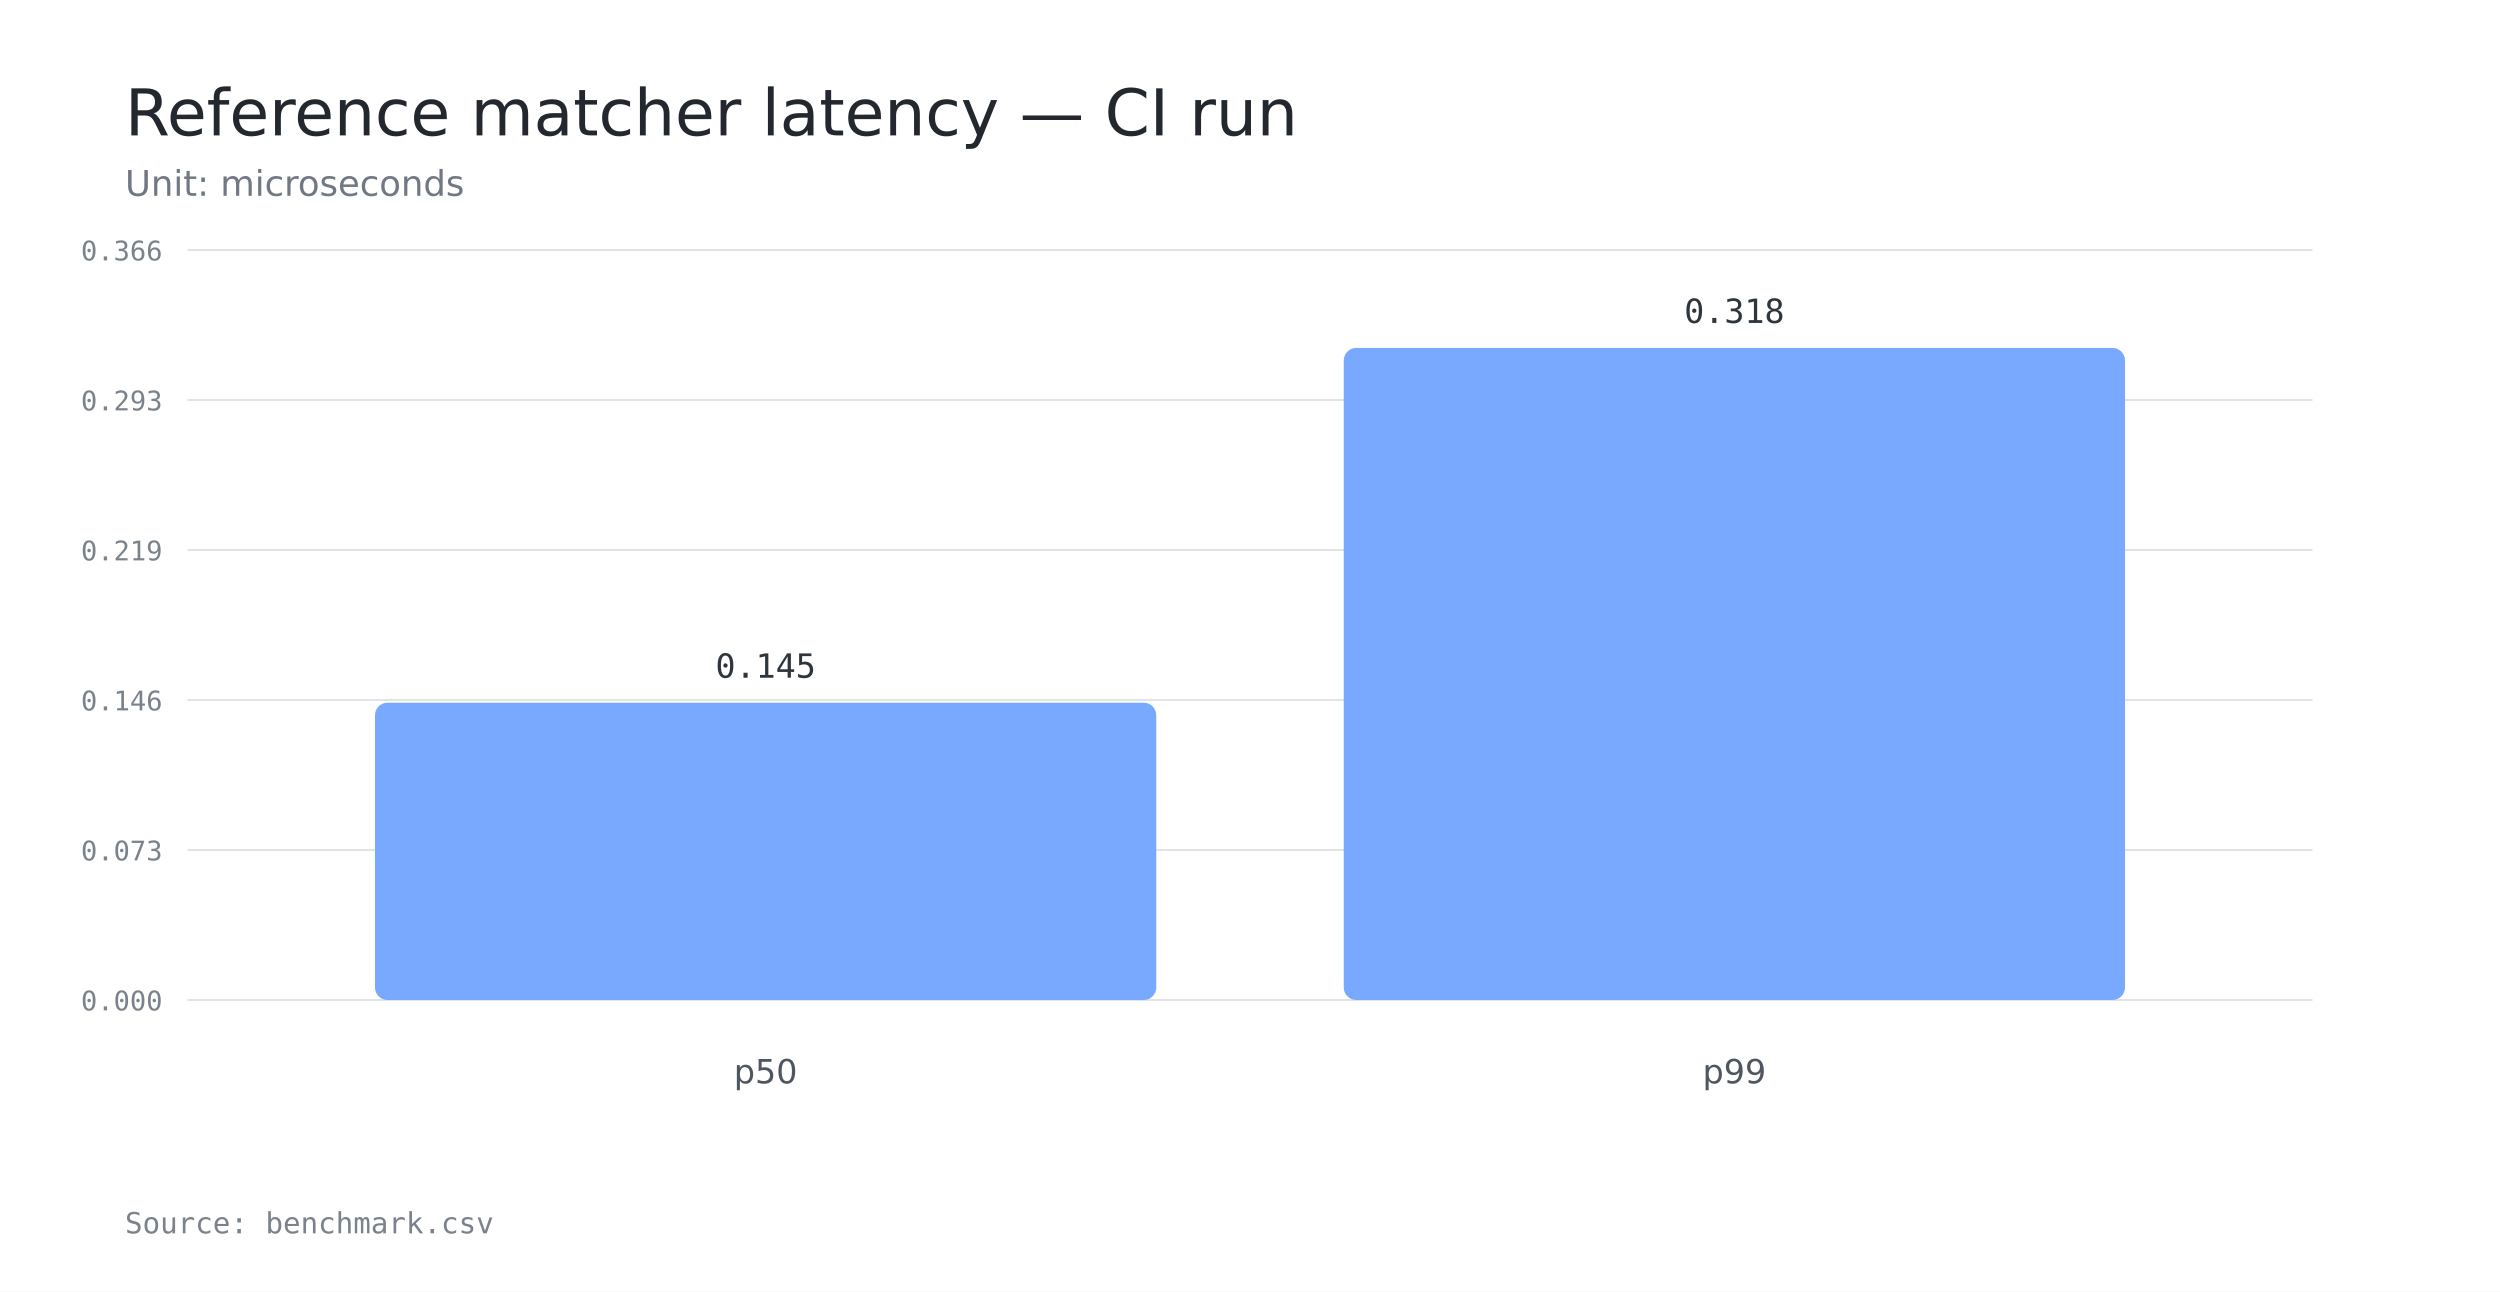
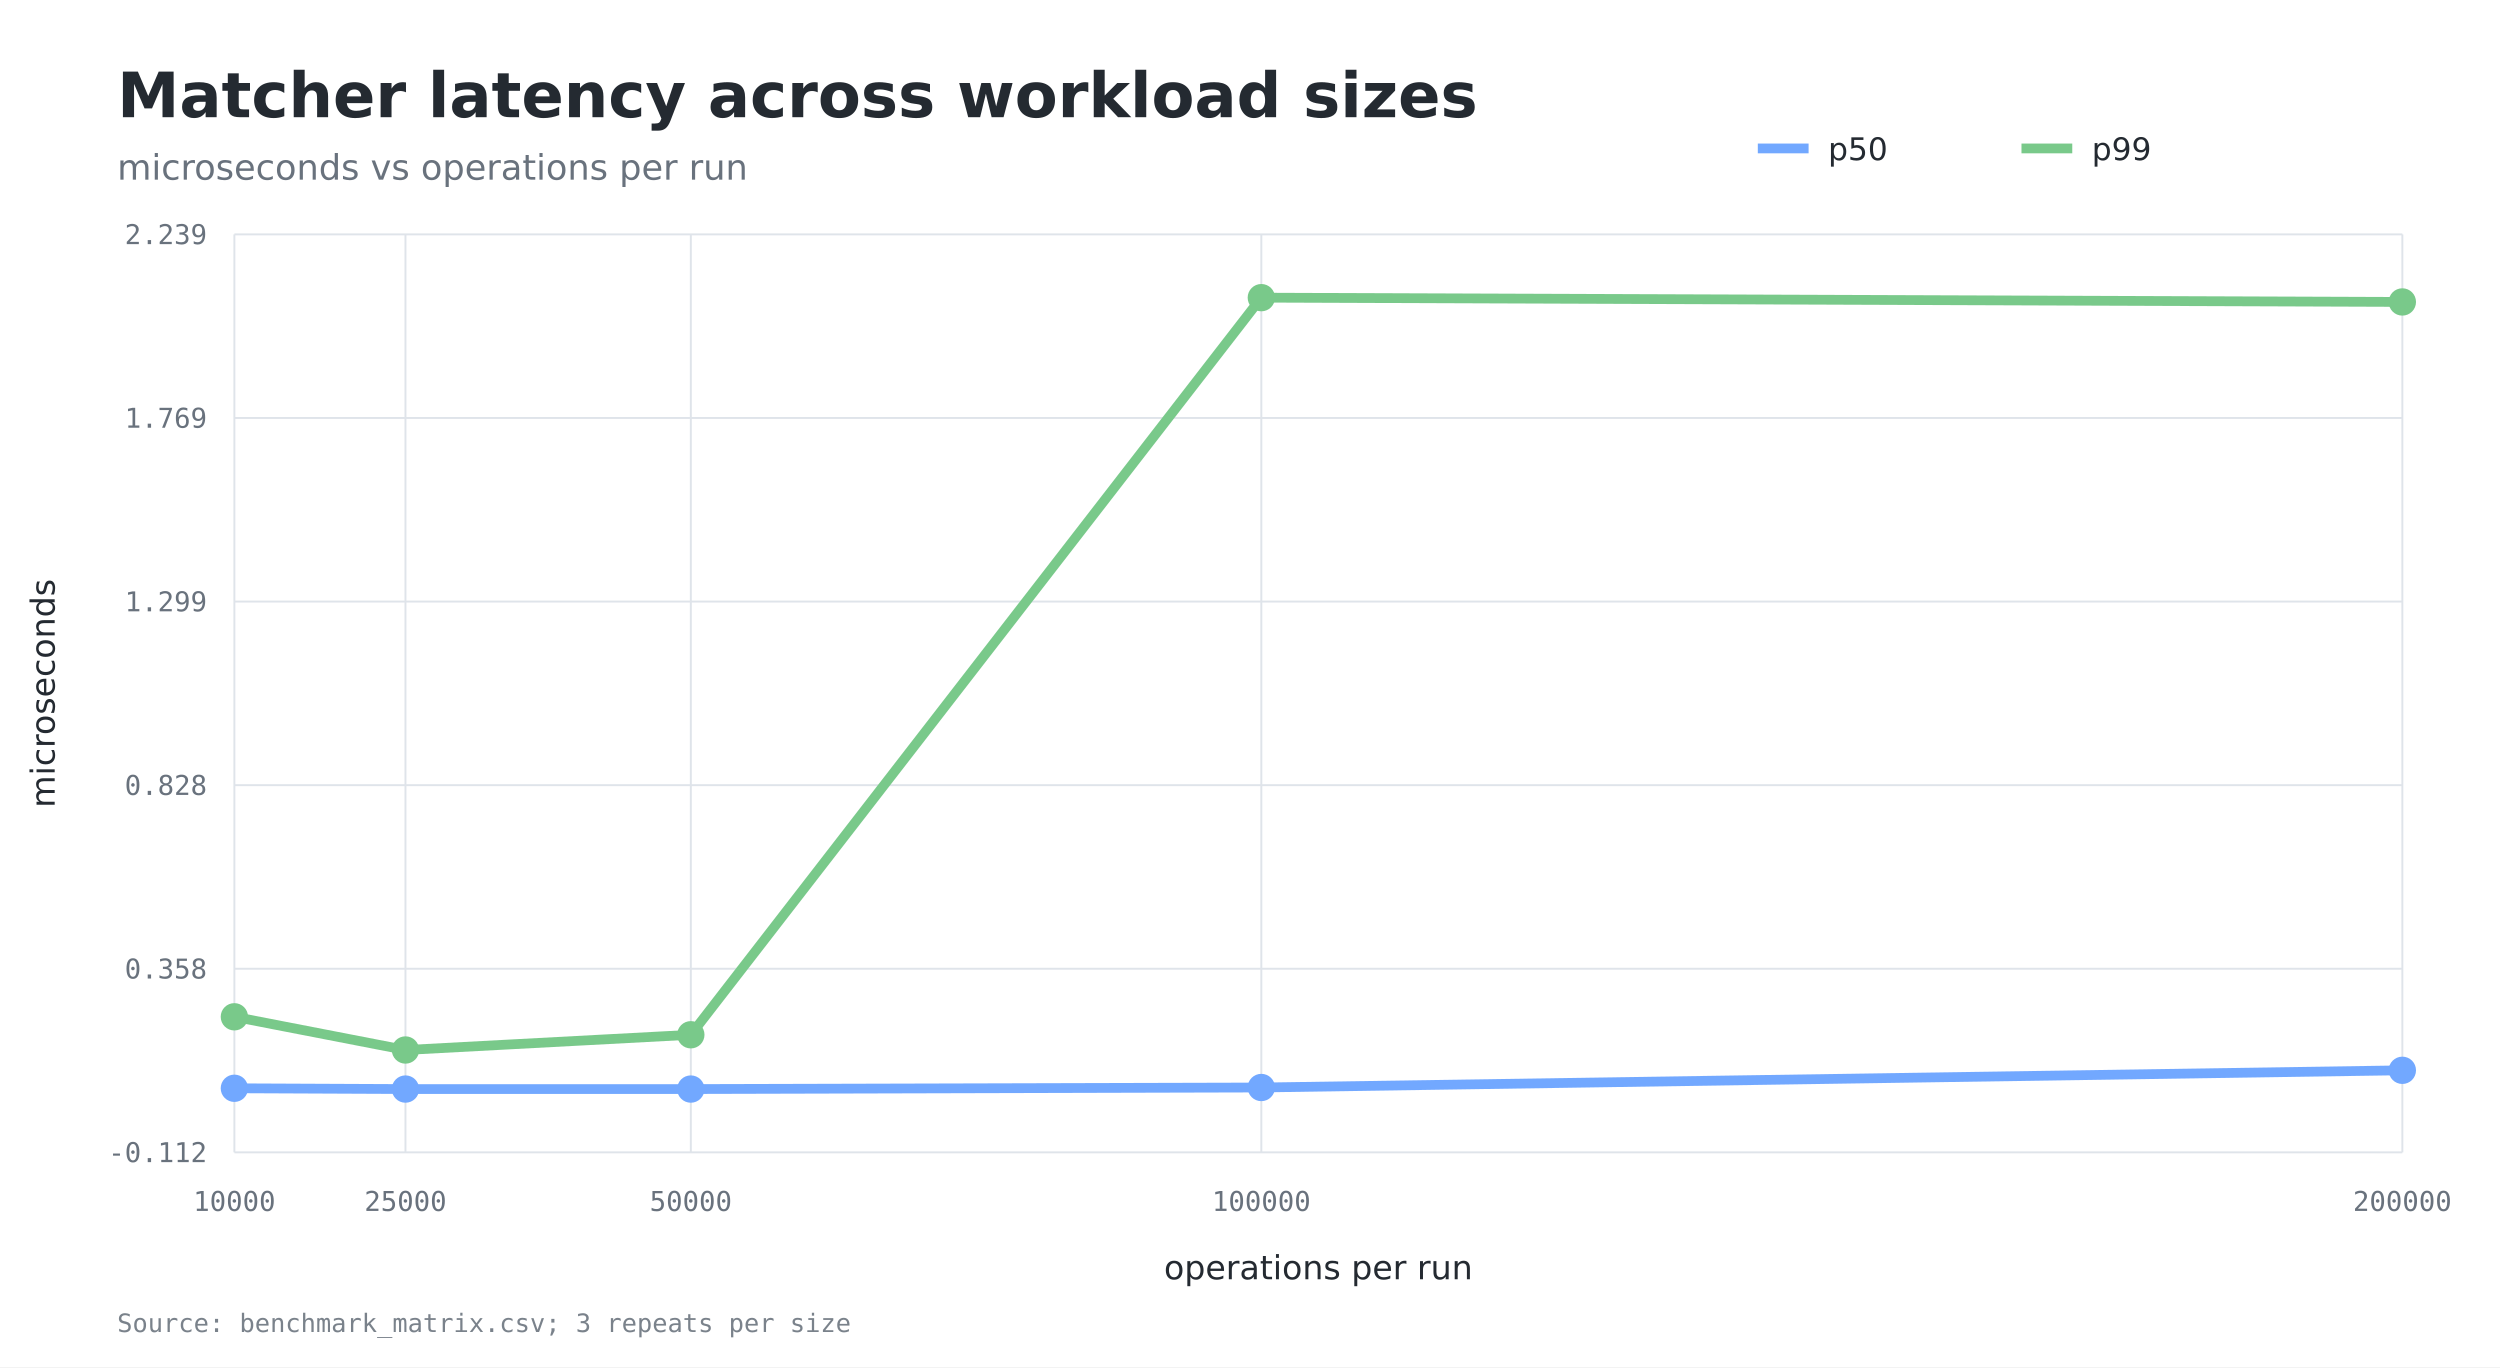
- <svg xmlns="http://www.w3.org/2000/svg" width="1200" height="620" viewBox="0 0 1200 620">
+ <svg xmlns="http://www.w3.org/2000/svg" width="1280" height="700" viewBox="0 0 1280 700">
  <rect width="100%" height="100%" fill="#ffffff" />
-   <text x="60" y="65" fill="#23282f" font-family="DejaVu Sans, sans-serif" font-size="31">Reference matcher latency — CI run</text>
-   <text x="60" y="94" fill="#707883" font-family="DejaVu Sans, sans-serif" font-size="17">Unit: microseconds</text>
-   <line x1="90" y1="480.0" x2="1110" y2="480.0" stroke="#e0e4e9" stroke-width="1" />
-   <text x="78" y="485.0" text-anchor="end" fill="#7a828c" font-family="DejaVu Sans Mono, monospace" font-size="13">0.000</text>
-   <line x1="90" y1="408.0" x2="1110" y2="408.0" stroke="#e0e4e9" stroke-width="1" />
-   <text x="78" y="413.0" text-anchor="end" fill="#7a828c" font-family="DejaVu Sans Mono, monospace" font-size="13">0.073</text>
-   <line x1="90" y1="336.0" x2="1110" y2="336.0" stroke="#e0e4e9" stroke-width="1" />
-   <text x="78" y="341.0" text-anchor="end" fill="#7a828c" font-family="DejaVu Sans Mono, monospace" font-size="13">0.146</text>
-   <line x1="90" y1="264.0" x2="1110" y2="264.0" stroke="#e0e4e9" stroke-width="1" />
-   <text x="78" y="269.0" text-anchor="end" fill="#7a828c" font-family="DejaVu Sans Mono, monospace" font-size="13">0.219</text>
-   <line x1="90" y1="192.0" x2="1110" y2="192.0" stroke="#e0e4e9" stroke-width="1" />
-   <text x="78" y="197.0" text-anchor="end" fill="#7a828c" font-family="DejaVu Sans Mono, monospace" font-size="13">0.293</text>
-   <line x1="90" y1="120.0" x2="1110" y2="120.0" stroke="#e0e4e9" stroke-width="1" />
-   <text x="78" y="125.0" text-anchor="end" fill="#7a828c" font-family="DejaVu Sans Mono, monospace" font-size="13">0.366</text>
-   <rect x="180.0" y="337.3" width="375.0" height="142.7" rx="6" fill="#79a9ff" />
-   <text x="367.5" y="325.3" text-anchor="middle" fill="#2e353d" font-family="DejaVu Sans Mono, monospace" font-size="16">0.145</text>
-   <text x="367.5" y="520" text-anchor="middle" fill="#4e5660" font-family="DejaVu Sans, sans-serif" font-size="16">p50</text>
-   <rect x="645.0" y="167.0" width="375.0" height="313.0" rx="6" fill="#79a9ff" />
-   <text x="832.5" y="155.0" text-anchor="middle" fill="#2e353d" font-family="DejaVu Sans Mono, monospace" font-size="16">0.318</text>
-   <text x="832.5" y="520" text-anchor="middle" fill="#4e5660" font-family="DejaVu Sans, sans-serif" font-size="16">p99</text>
-   <text x="60" y="592" fill="#7b828c" font-family="DejaVu Sans Mono, monospace" font-size="14">Source: benchmark.csv</text>
+   <text x="60" y="60" fill="#242a31" font-family="DejaVu Sans, sans-serif" font-size="32" font-weight="600">Matcher latency across workload sizes</text>
+   <text x="60" y="92" fill="#69727d" font-family="DejaVu Sans, sans-serif" font-size="18">microseconds vs operations per run</text>
+   <line x1="120" y1="590.0" x2="1230" y2="590.0" stroke="#dfe4ea" stroke-width="1" />
+   <text x="106" y="595.0" text-anchor="end" fill="#69727d" font-family="DejaVu Sans Mono, monospace" font-size="14">-0.112</text>
+   <line x1="120" y1="496.0" x2="1230" y2="496.0" stroke="#dfe4ea" stroke-width="1" />
+   <text x="106" y="501.0" text-anchor="end" fill="#69727d" font-family="DejaVu Sans Mono, monospace" font-size="14">0.358</text>
+   <line x1="120" y1="402.0" x2="1230" y2="402.0" stroke="#dfe4ea" stroke-width="1" />
+   <text x="106" y="407.0" text-anchor="end" fill="#69727d" font-family="DejaVu Sans Mono, monospace" font-size="14">0.828</text>
+   <line x1="120" y1="308.0" x2="1230" y2="308.0" stroke="#dfe4ea" stroke-width="1" />
+   <text x="106" y="313.0" text-anchor="end" fill="#69727d" font-family="DejaVu Sans Mono, monospace" font-size="14">1.299</text>
+   <line x1="120" y1="214.0" x2="1230" y2="214.0" stroke="#dfe4ea" stroke-width="1" />
+   <text x="106" y="219.0" text-anchor="end" fill="#69727d" font-family="DejaVu Sans Mono, monospace" font-size="14">1.769</text>
+   <line x1="120" y1="120.0" x2="1230" y2="120.0" stroke="#dfe4ea" stroke-width="1" />
+   <text x="106" y="125.0" text-anchor="end" fill="#69727d" font-family="DejaVu Sans Mono, monospace" font-size="14">2.239</text>
+   <line x1="120.0" y1="120" x2="120.0" y2="590" stroke="#dfe4ea" stroke-width="1" />
+   <text x="120.0" y="620" text-anchor="middle" fill="#69727d" font-family="DejaVu Sans Mono, monospace" font-size="14">10000</text>
+   <line x1="207.6" y1="120" x2="207.6" y2="590" stroke="#dfe4ea" stroke-width="1" />
+   <text x="207.6" y="620" text-anchor="middle" fill="#69727d" font-family="DejaVu Sans Mono, monospace" font-size="14">25000</text>
+   <line x1="353.7" y1="120" x2="353.7" y2="590" stroke="#dfe4ea" stroke-width="1" />
+   <text x="353.7" y="620" text-anchor="middle" fill="#69727d" font-family="DejaVu Sans Mono, monospace" font-size="14">50000</text>
+   <line x1="645.8" y1="120" x2="645.8" y2="590" stroke="#dfe4ea" stroke-width="1" />
+   <text x="645.8" y="620" text-anchor="middle" fill="#69727d" font-family="DejaVu Sans Mono, monospace" font-size="14">100000</text>
+   <line x1="1230.0" y1="120" x2="1230.0" y2="590" stroke="#dfe4ea" stroke-width="1" />
+   <text x="1230.0" y="620" text-anchor="middle" fill="#69727d" font-family="DejaVu Sans Mono, monospace" font-size="14">200000</text>
+   <text x="675.0" y="655" text-anchor="middle" fill="#242a31" font-family="DejaVu Sans, sans-serif" font-size="17">operations per run</text>
+   <text x="28" y="355.0" transform="rotate(-90 28 355.0)" text-anchor="middle" fill="#242a31" font-family="DejaVu Sans, sans-serif" font-size="17">microseconds</text>
+   <polyline fill="none" stroke="#72a8ff" stroke-width="5" points="120.0,557.2 207.6,557.6 353.7,557.6 645.8,556.8 1230.0,548.0" />
+   <circle cx="120.0" cy="557.2" r="7" fill="#72a8ff" />
+   <circle cx="207.6" cy="557.6" r="7" fill="#72a8ff" />
+   <circle cx="353.7" cy="557.6" r="7" fill="#72a8ff" />
+   <circle cx="645.8" cy="556.8" r="7" fill="#72a8ff" />
+   <circle cx="1230.0" cy="548.0" r="7" fill="#72a8ff" />
+   <line x1="900" y1="76" x2="926" y2="76" stroke="#72a8ff" stroke-width="5" />
+   <text x="936" y="82" fill="#242a31" font-family="DejaVu Sans, sans-serif" font-size="16">p50</text>
+   <polyline fill="none" stroke="#79c98a" stroke-width="5" points="120.0,520.6 207.6,537.6 353.7,529.8 645.8,152.4 1230.0,154.6" />
+   <circle cx="120.0" cy="520.6" r="7" fill="#79c98a" />
+   <circle cx="207.6" cy="537.6" r="7" fill="#79c98a" />
+   <circle cx="353.7" cy="529.8" r="7" fill="#79c98a" />
+   <circle cx="645.8" cy="152.4" r="7" fill="#79c98a" />
+   <circle cx="1230.0" cy="154.6" r="7" fill="#79c98a" />
+   <line x1="1035" y1="76" x2="1061" y2="76" stroke="#79c98a" stroke-width="5" />
+   <text x="1071" y="82" fill="#242a31" font-family="DejaVu Sans, sans-serif" font-size="16">p99</text>
+   <text x="60" y="682" fill="#7a828b" font-family="DejaVu Sans Mono, monospace" font-size="13">Source: benchmark_matrix.csv; 3 repeats per size</text>
</svg>
